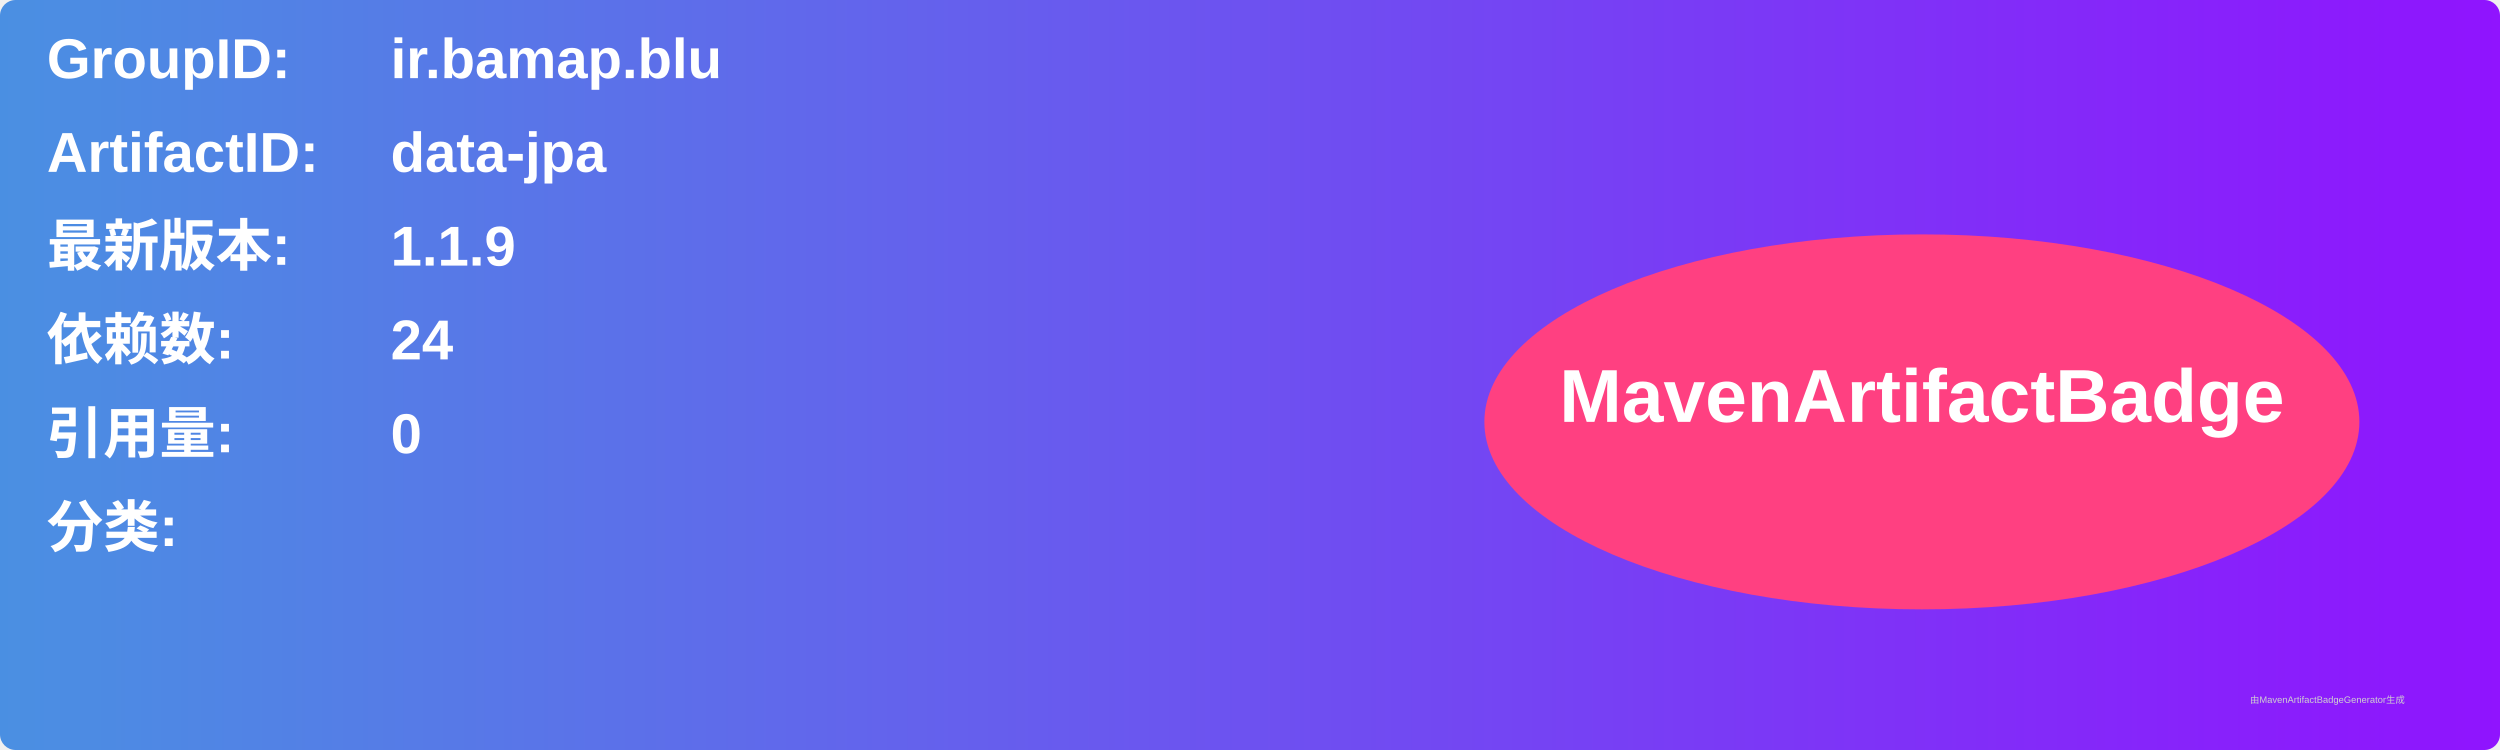
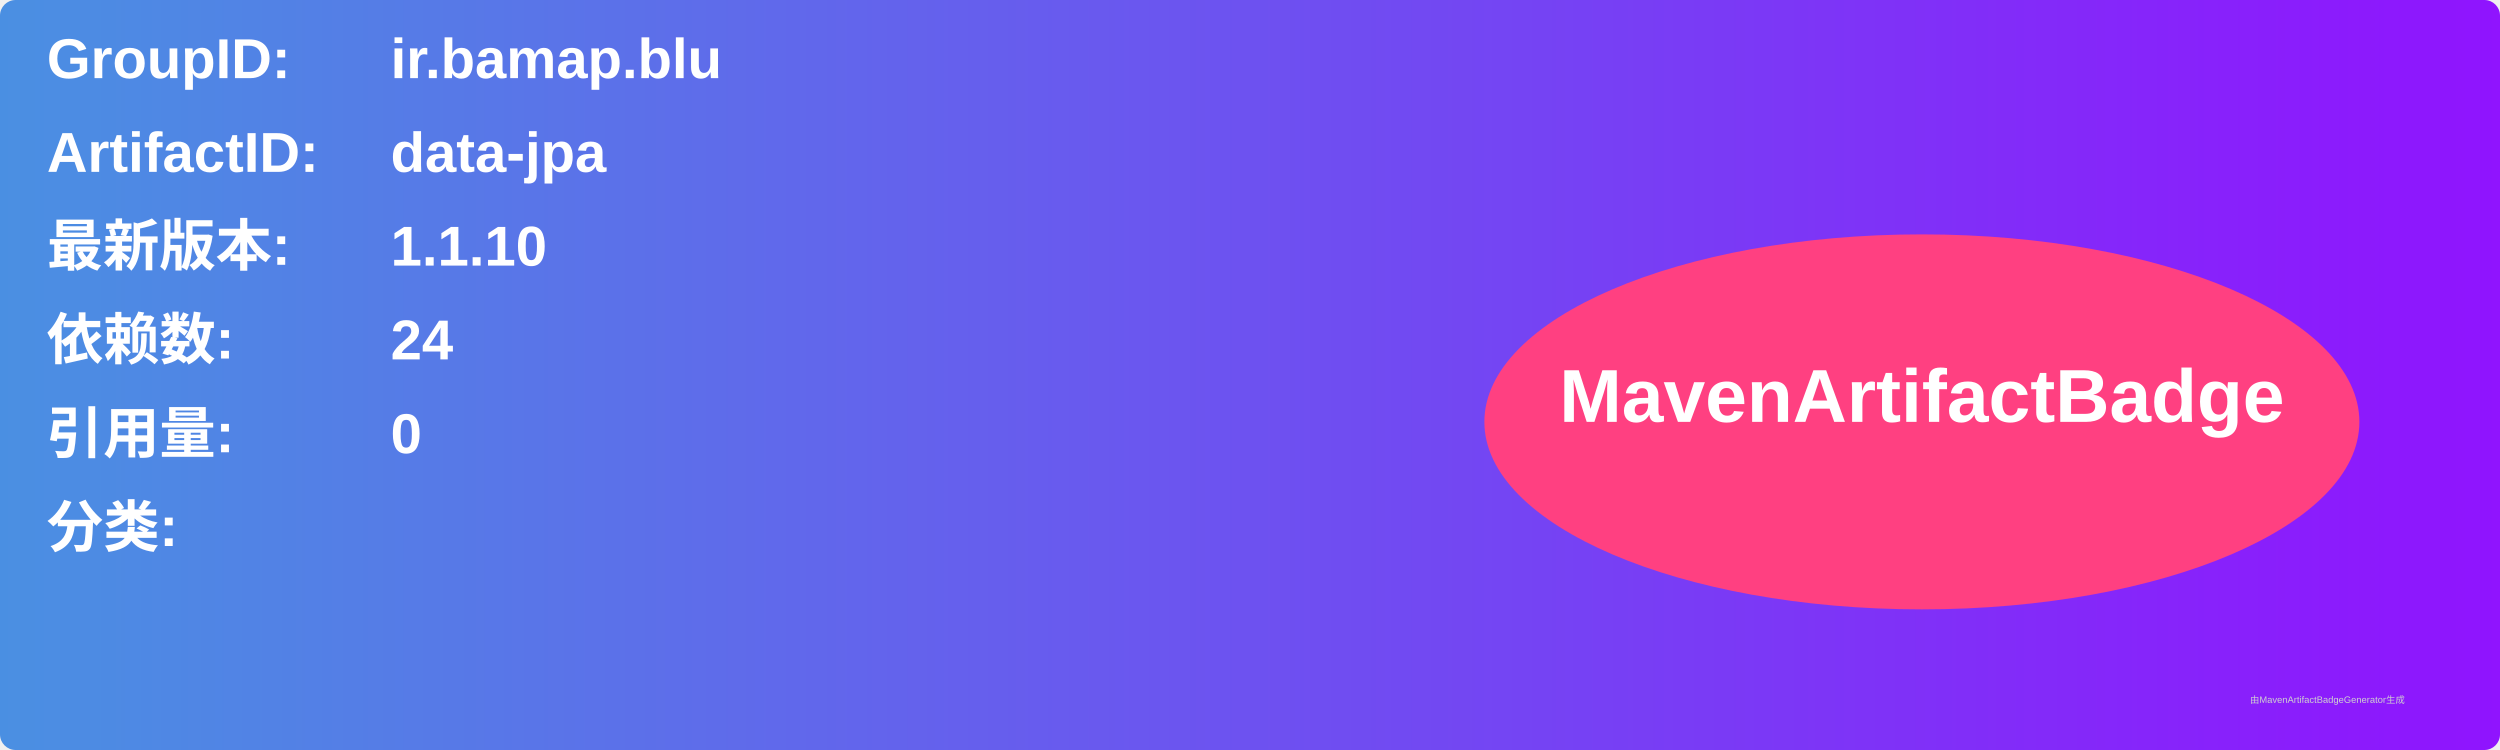
<svg xmlns="http://www.w3.org/2000/svg" width="800" height="240" viewBox="0 0 800 240">
  <linearGradient id="grad" x1="0%" y1="0%" x2="100%" y2="0%">
    <stop offset="0%" stop-color="#4a90e2" />
    <stop offset="100%" stop-color="#9013fe" />
  </linearGradient>
  <rect width="100%" height="100%" rx="5" ry="5" fill="url(#grad)" />
  <g transform="translate(15, 15)">
    <text x="0" y="10" font-family="Arial" font-size="18" fill="white" font-weight="bold" width="260">GroupID:</text>
    <text x="110" y="10" font-family="Arial" font-size="18" fill="white" font-weight="bold" width="460">ir.bamap.blu</text>
    <text x="0" y="40" font-family="Arial" font-size="18" fill="white" font-weight="bold" width="260">ArtifactID:</text>
    <text x="110" y="40" font-family="Arial" font-size="18" fill="white" font-weight="bold" width="460">data-jpa</text>
    <text x="0" y="70" font-family="Arial" font-size="18" fill="white" font-weight="bold">最新版本:</text>
    <text x="110" y="70" font-family="Arial" font-size="18" fill="white" font-weight="bold">
-       <tspan font-weight="bold">1.1.9</tspan>
+       <tspan font-weight="bold">1.1.10</tspan>
    </text>
    <text x="0" y="100" font-family="Arial" font-size="18" fill="white" font-weight="bold">依赖数: </text>
    <text x="110" y="100" font-family="Arial" font-size="18" fill="white">
      <tspan font-weight="bold">24</tspan>
    </text>
    <text x="0" y="130" font-family="Arial" font-size="18" fill="white" font-weight="bold">引用量: </text>
    <text x="110" y="130" font-family="Arial" font-size="18" fill="white">
      <tspan font-weight="bold">0</tspan>
    </text>
    <text x="0" y="160" font-family="Arial" font-size="18" fill="white" font-weight="bold">分类:</text>
    <text x="10" y="190" font-family="Arial" font-size="10" fill="white">
      <tspan font-weight="bold" />
    </text>
    <ellipse cx="600" cy="120" rx="140" ry="60" fill="#ff4081" />
    <text x="600" y="120" text-anchor="middle" font-family="Arial" font-size="24" fill="white" font-weight="bold">MavenArtifactBadge</text>
  </g>
  <text x="720" y="225" font-family="Arial" font-size="3" fill="#d0d0d0">由MavenArtifactBadgeGenerator生成</text>
</svg>
